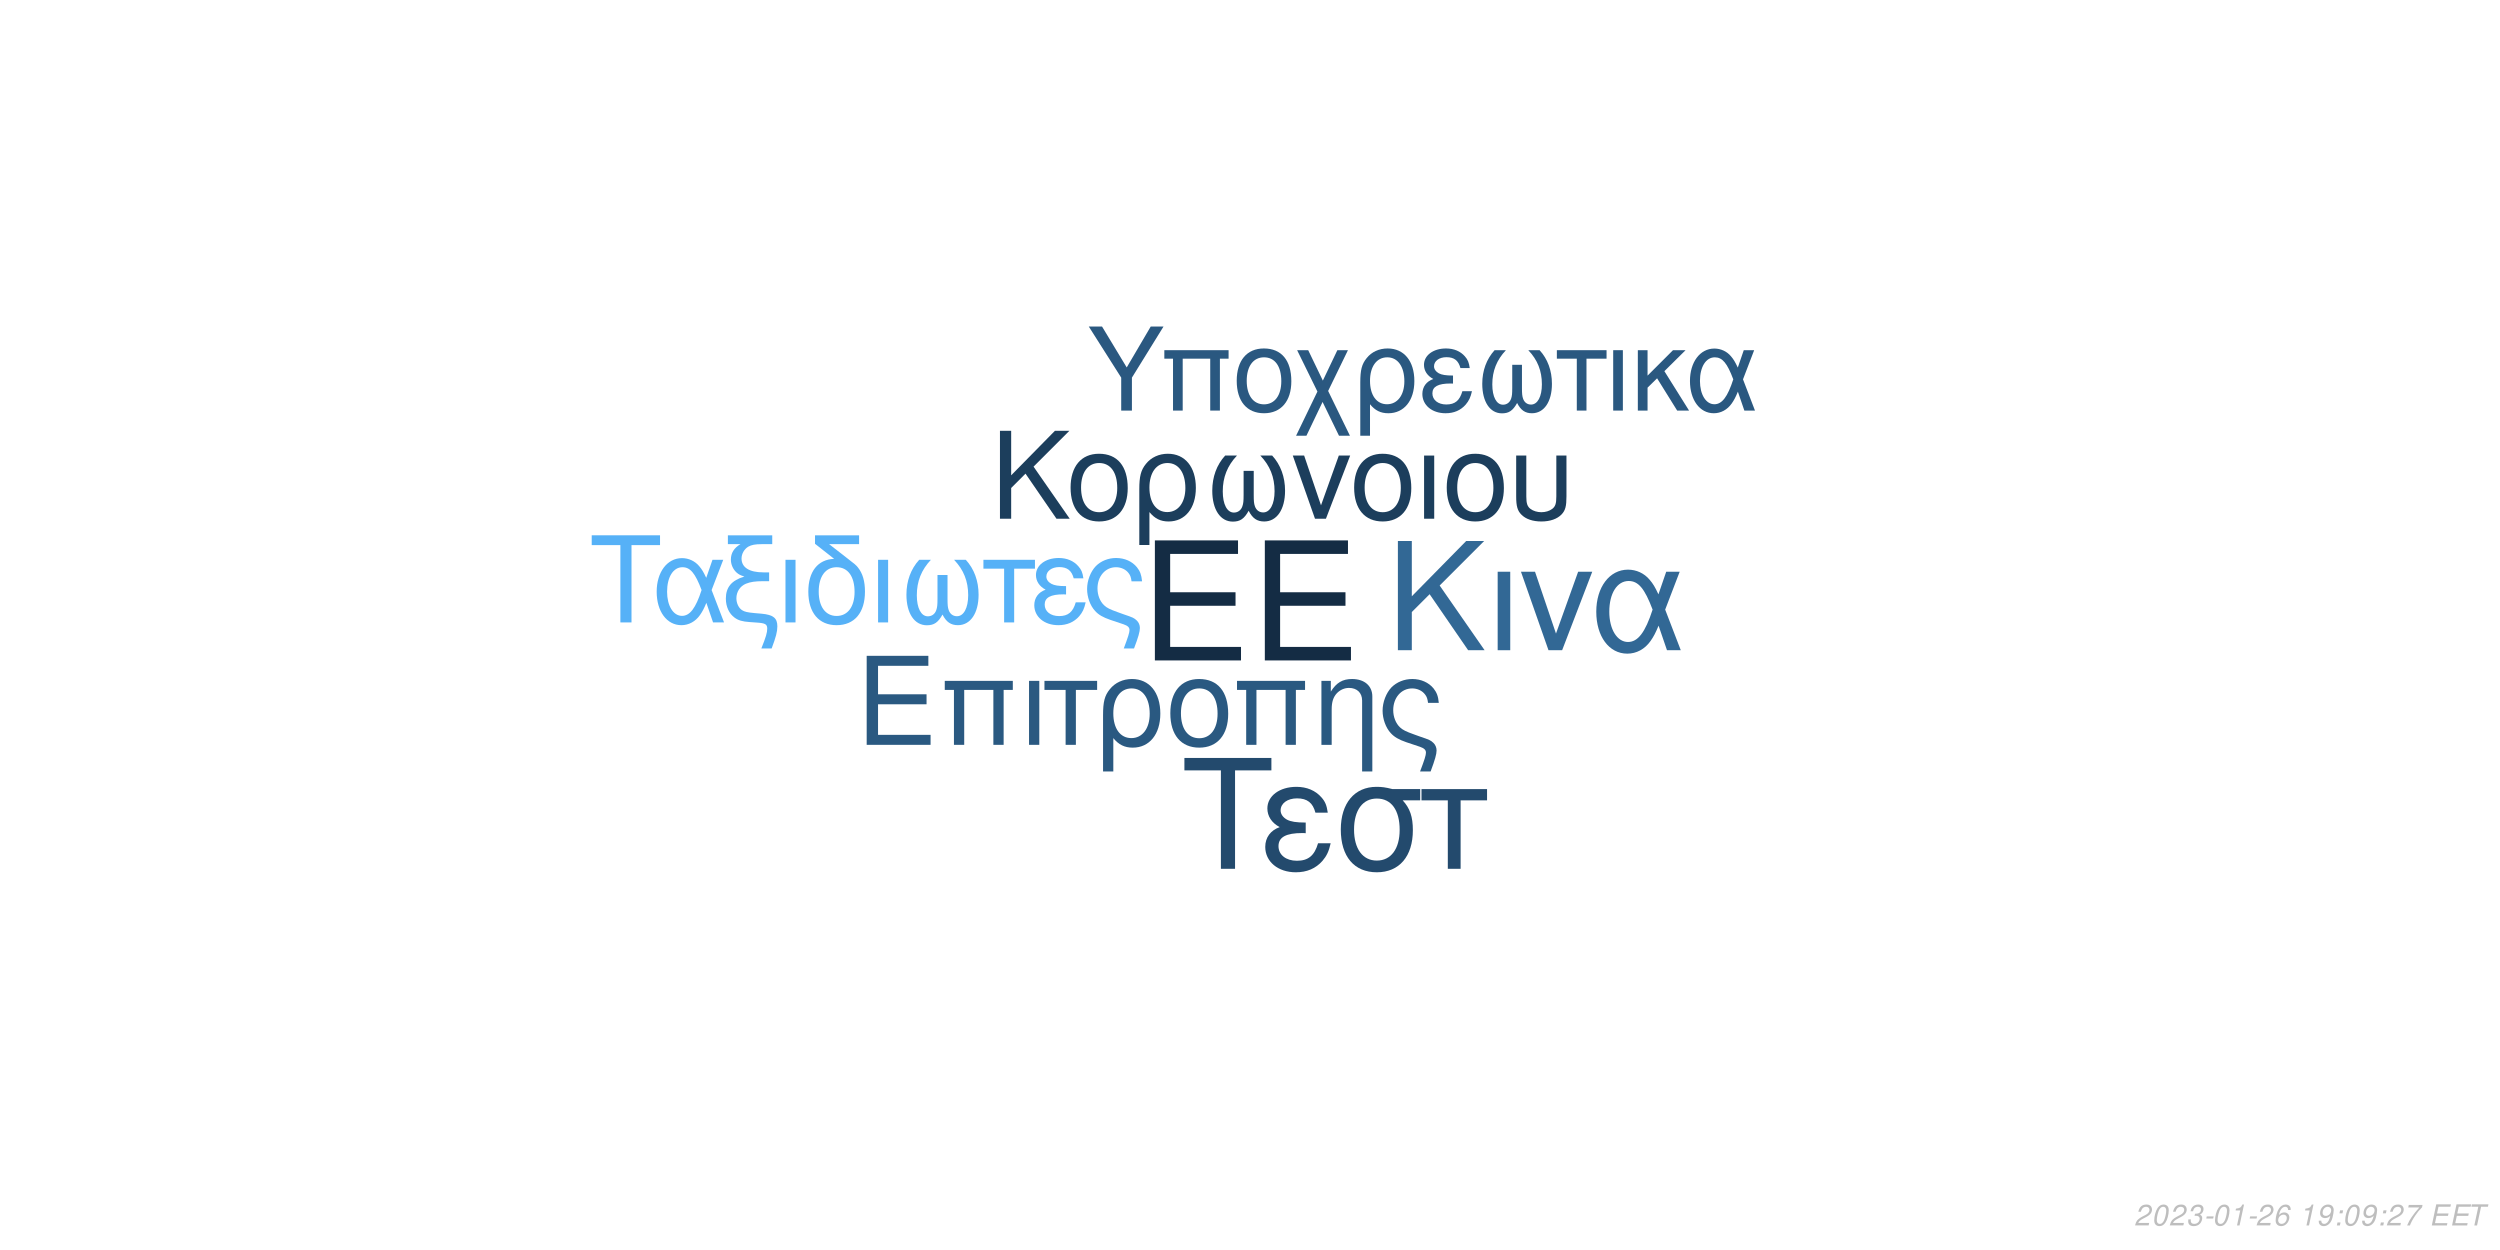
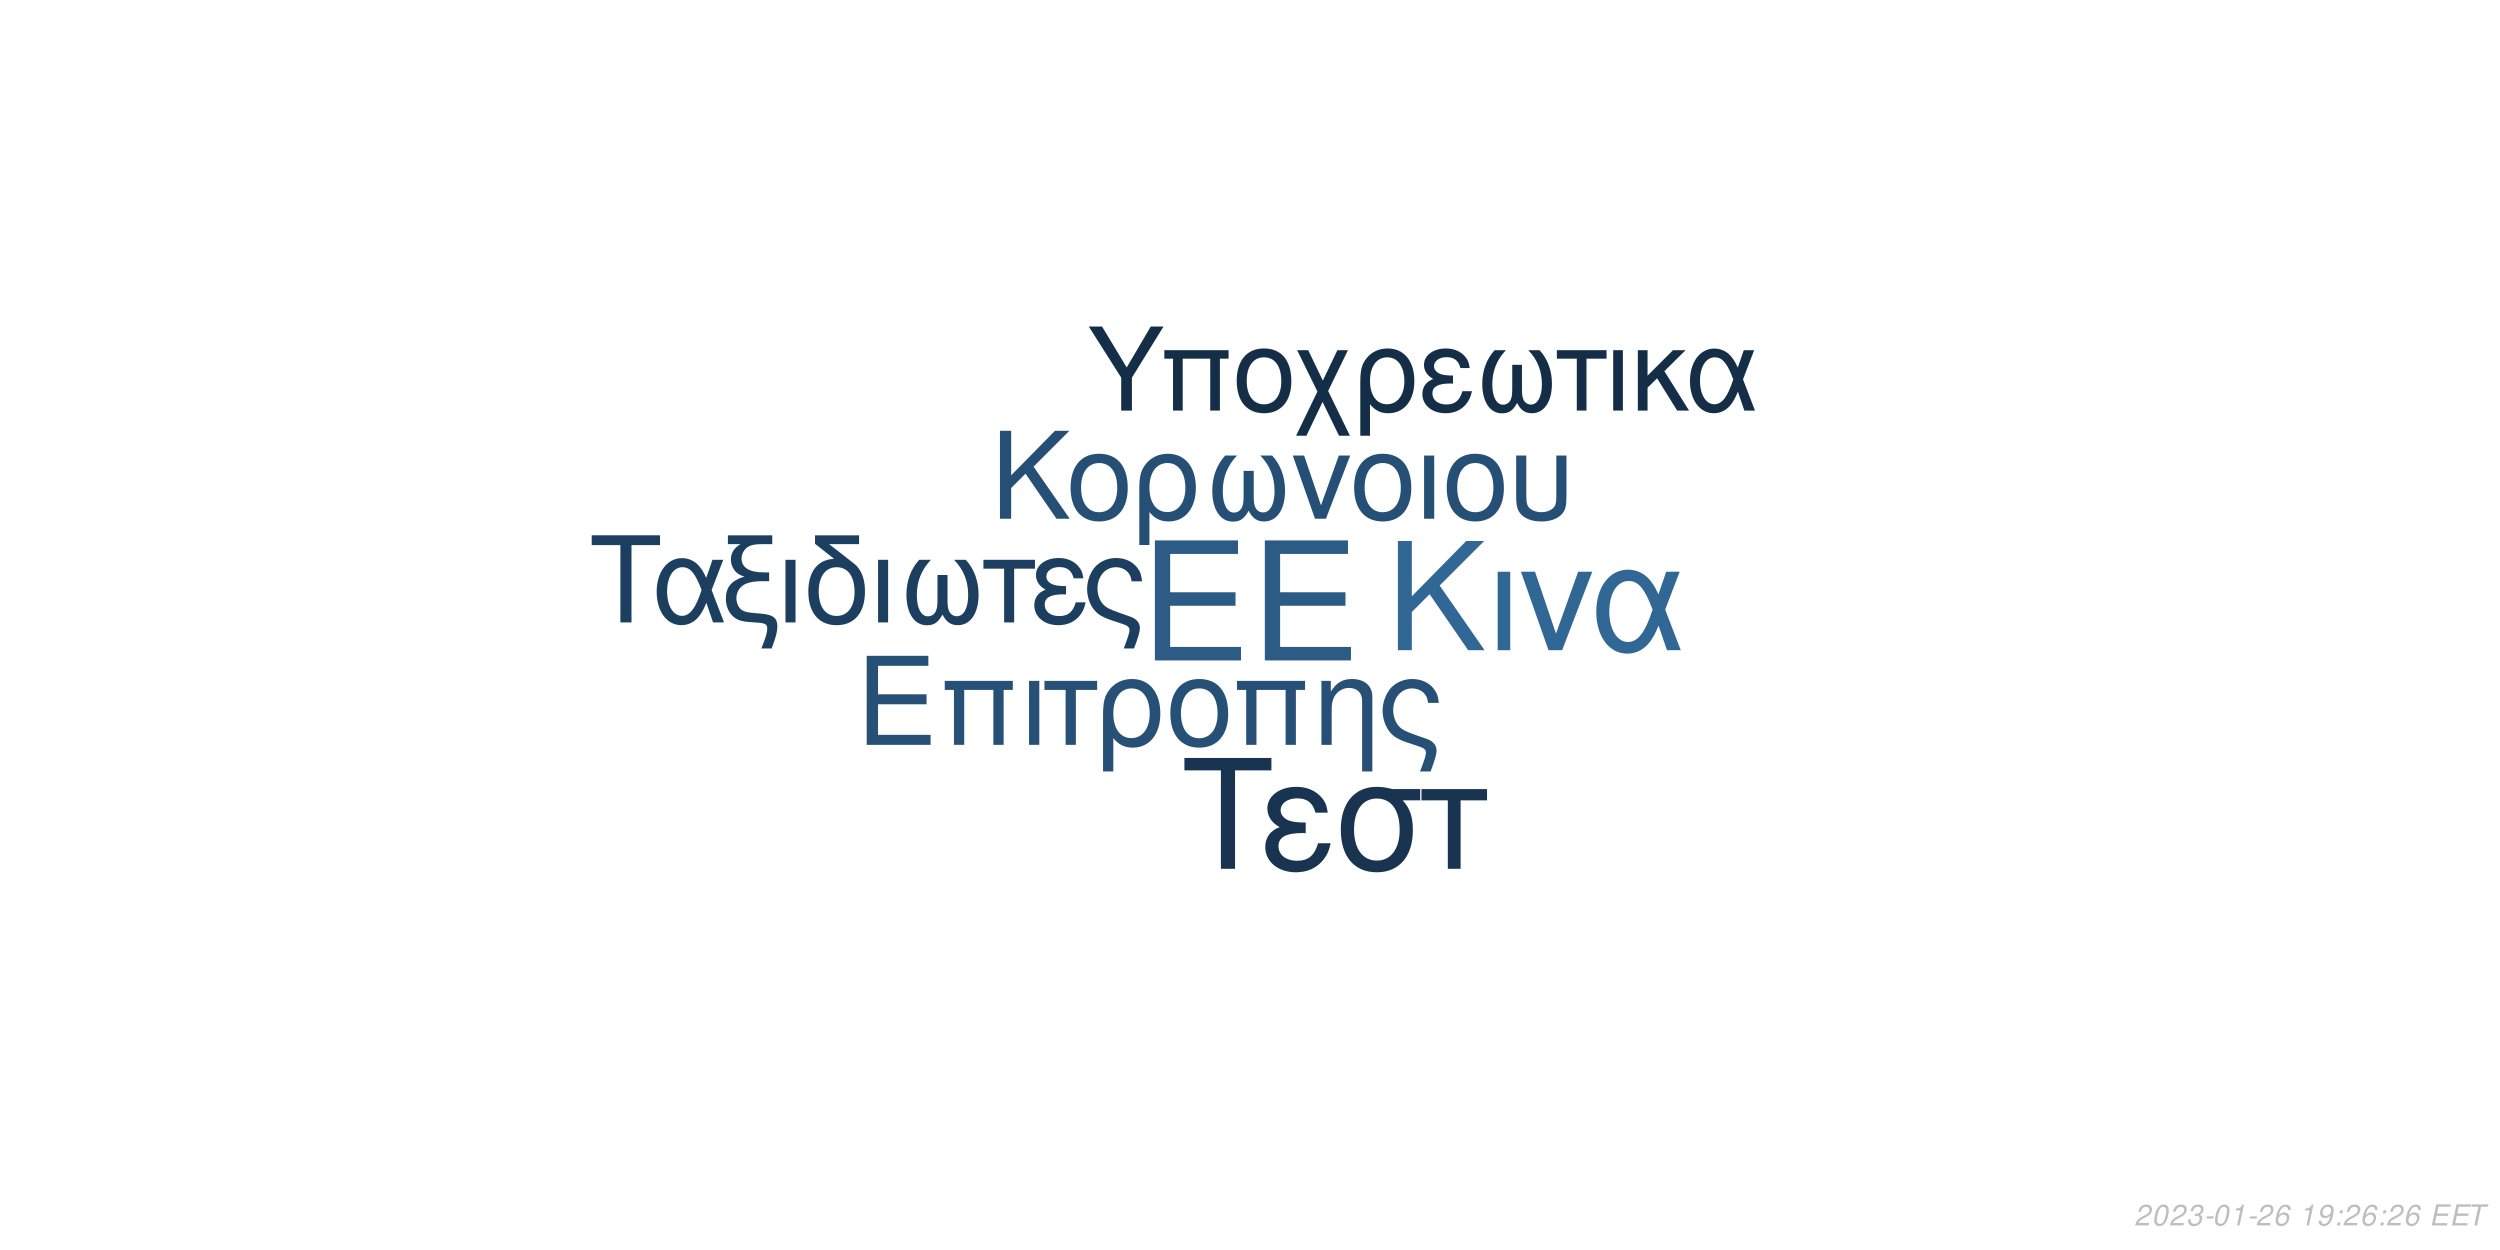
<svg xmlns="http://www.w3.org/2000/svg" xmlns:xlink="http://www.w3.org/1999/xlink" width="864pt" height="432pt" viewBox="0 0 864 432" version="1.1">
  <defs>
    <g>
      <symbol overflow="visible" id="glyph0-0">
        <path style="stroke:none;" d="" />
      </symbol>
      <symbol overflow="visible" id="glyph0-1">
        <path style="stroke:none;" d="M 10.406 -18.891 L 33 -18.891 L 33 -23.562 L 10.406 -23.562 L 10.406 -36.812 L 33.859 -36.812 L 33.859 -41.484 L 5.125 -41.484 L 5.125 0 L 34.891 0 L 34.891 -4.672 L 10.406 -4.672 Z M 10.406 -18.891 " />
      </symbol>
      <symbol overflow="visible" id="glyph1-0">
        <path style="stroke:none;" d="" />
      </symbol>
      <symbol overflow="visible" id="glyph1-1">
        <path style="stroke:none;" d="M 7.719 -14.016 L 24.484 -14.016 L 24.484 -17.469 L 7.719 -17.469 L 7.719 -27.312 L 25.109 -27.312 L 25.109 -30.766 L 3.797 -30.766 L 3.797 0 L 25.875 0 L 25.875 -3.453 L 7.719 -3.453 Z M 7.719 -14.016 " />
      </symbol>
      <symbol overflow="visible" id="glyph1-2">
        <path style="stroke:none;" d="M 26.297 -22.109 L 2.781 -22.109 L 2.781 -18.984 L 5.953 -18.984 L 5.953 0 L 9.5 0 L 9.5 -18.984 L 19.578 -18.984 L 19.578 0 L 23.125 0 L 23.125 -18.984 L 26.297 -18.984 Z M 26.297 -22.109 " />
      </symbol>
      <symbol overflow="visible" id="glyph1-3">
        <path style="stroke:none;" d="M 2.906 0 L 6.453 0 L 6.453 -22.109 L 2.906 -22.109 Z M 2.906 0 " />
      </symbol>
      <symbol overflow="visible" id="glyph1-4">
        <path style="stroke:none;" d="M 6.547 0 L 10.094 0 L 10.094 -18.984 L 17.438 -18.984 L 17.438 -22.109 L -0.766 -22.109 L -0.766 -18.984 L 6.547 -18.984 Z M 6.547 0 " />
      </symbol>
      <symbol overflow="visible" id="glyph1-5">
        <path style="stroke:none;" d="M 2.484 9.203 L 6.031 9.203 L 6.031 -2.328 C 7.891 -0.047 9.922 0.969 12.75 0.969 C 18.531 0.969 22.281 -3.672 22.281 -10.797 C 22.281 -18.141 18.484 -22.75 12.484 -22.75 C 9.375 -22.75 6.625 -21.484 4.812 -19.203 C 3.031 -17.016 2.484 -14.891 2.484 -10.25 Z M 12.359 -19.5 C 16.203 -19.5 18.609 -16.125 18.609 -10.719 C 18.609 -5.656 16.078 -2.328 12.281 -2.328 C 8.438 -2.328 6.031 -5.609 6.031 -10.891 C 6.031 -16.156 8.484 -19.5 12.359 -19.5 Z M 12.359 -19.5 " />
      </symbol>
      <symbol overflow="visible" id="glyph1-6">
        <path style="stroke:none;" d="M 11.688 -22.75 C 5.438 -22.75 1.734 -18.312 1.734 -10.891 C 1.734 -3.422 5.438 0.969 11.734 0.969 C 17.984 0.969 21.734 -3.453 21.734 -10.719 C 21.734 -18.406 18.109 -22.75 11.688 -22.75 Z M 11.734 -19.5 C 15.703 -19.5 18.062 -16.25 18.062 -10.766 C 18.062 -5.531 15.609 -2.281 11.734 -2.281 C 7.812 -2.281 5.406 -5.531 5.406 -10.891 C 5.406 -16.25 7.812 -19.5 11.734 -19.5 Z M 11.734 -19.5 " />
      </symbol>
      <symbol overflow="visible" id="glyph1-7">
        <path style="stroke:none;" d="M 2.953 -22.109 L 2.953 0 L 6.5 0 L 6.5 -12.203 C 6.5 -14.859 7.047 -16.5 8.312 -17.859 C 9.453 -19.031 10.938 -19.672 12.484 -19.672 C 15.234 -19.672 17.016 -17.984 17.016 -15.312 L 17.016 9.203 L 20.547 9.203 L 20.547 -16.719 C 20.547 -20.391 17.812 -22.75 13.547 -22.75 C 10.25 -22.75 8.141 -21.484 6.203 -18.406 L 6.203 -22.109 Z M 2.953 -22.109 " />
      </symbol>
      <symbol overflow="visible" id="glyph1-8">
        <path style="stroke:none;" d="M 17.688 9.203 C 19.203 5.188 19.75 3.203 19.75 1.938 C 19.75 0.922 19.328 -0.047 18.656 -0.672 C 17.641 -1.609 17.469 -1.688 13.891 -2.906 L 11.984 -3.594 C 9.156 -4.594 8.062 -5.156 7.125 -6.031 C 5.656 -7.391 4.766 -9.672 4.766 -11.984 C 4.766 -16.297 7.547 -19.5 11.312 -19.5 C 13.125 -19.5 14.812 -18.703 15.781 -17.391 C 16.375 -16.625 16.625 -15.906 16.797 -14.516 L 20.516 -14.516 C 20.297 -16.844 19.828 -18.062 18.703 -19.5 C 17.016 -21.562 14.344 -22.75 11.359 -22.75 C 8.562 -22.75 6 -21.688 4.172 -19.875 C 2.328 -17.938 1.094 -14.766 1.094 -11.812 C 1.094 -8.953 2.188 -5.906 3.922 -4.047 C 5.156 -2.703 6.672 -1.812 9.25 -0.922 L 14.016 0.672 C 15.484 1.188 16.078 1.766 16.078 2.703 C 16.078 3.594 15.578 5.188 14.047 9.203 Z M 17.688 9.203 " />
      </symbol>
      <symbol overflow="visible" id="glyph2-0">
        <path style="stroke:none;" d="" />
      </symbol>
      <symbol overflow="visible" id="glyph2-1">
        <path style="stroke:none;" d="M 8.906 -13.203 L 15.062 -19.359 L 28.375 0 L 34.062 0 L 18.531 -22.359 L 33.906 -37.734 L 27.688 -37.734 L 8.906 -18.641 L 8.906 -37.734 L 4.094 -37.734 L 4.094 0 L 8.906 0 Z M 8.906 -13.203 " />
      </symbol>
      <symbol overflow="visible" id="glyph2-2">
        <path style="stroke:none;" d="M 3.578 0 L 7.922 0 L 7.922 -27.125 L 3.578 -27.125 Z M 3.578 0 " />
      </symbol>
      <symbol overflow="visible" id="glyph2-3">
        <path style="stroke:none;" d="M 14.859 0 L 25.266 -27.125 L 20.391 -27.125 L 12.734 -5.75 L 5.484 -27.125 L 0.625 -27.125 L 10.141 0 Z M 14.859 0 " />
      </symbol>
      <symbol overflow="visible" id="glyph2-4">
        <path style="stroke:none;" d="M 30.484 -27.125 L 25.828 -27.125 L 23.141 -19.312 C 21.953 -21.844 21.281 -22.984 20.078 -24.375 C 18.219 -26.609 15.484 -27.844 12.625 -27.844 C 6.219 -27.844 1.656 -21.797 1.656 -13.297 C 1.656 -4.766 6.062 1.188 12.375 1.188 C 15.531 1.188 18.422 -0.359 20.391 -3.156 C 21.484 -4.703 22.109 -5.906 23.188 -8.484 L 26.094 0 L 30.859 0 L 25.469 -14.031 Z M 21.125 -14.031 C 18.578 -6.156 16.047 -2.844 12.625 -2.844 C 8.859 -2.844 6.156 -7.203 6.156 -13.297 C 6.156 -19.672 8.859 -23.922 12.844 -23.922 C 16.203 -23.922 18.375 -21.328 21.125 -14.031 Z M 21.125 -14.031 " />
      </symbol>
      <symbol overflow="visible" id="glyph3-0">
        <path style="stroke:none;" d="" />
      </symbol>
      <symbol overflow="visible" id="glyph3-1">
        <path style="stroke:none;" d="M 7.172 -10.625 L 12.125 -15.578 L 22.828 0 L 27.406 0 L 14.906 -18 L 27.281 -30.375 L 22.281 -30.375 L 7.172 -15 L 7.172 -30.375 L 3.297 -30.375 L 3.297 0 L 7.172 0 Z M 7.172 -10.625 " />
      </symbol>
      <symbol overflow="visible" id="glyph3-2">
        <path style="stroke:none;" d="M 11.531 -22.453 C 5.375 -22.453 1.703 -18.078 1.703 -10.75 C 1.703 -3.375 5.375 0.953 11.578 0.953 C 17.75 0.953 21.453 -3.422 21.453 -10.578 C 21.453 -18.156 17.875 -22.453 11.531 -22.453 Z M 11.578 -19.25 C 15.5 -19.25 17.828 -16.031 17.828 -10.625 C 17.828 -5.453 15.406 -2.25 11.578 -2.25 C 7.703 -2.25 5.328 -5.453 5.328 -10.75 C 5.328 -16.031 7.703 -19.25 11.578 -19.25 Z M 11.578 -19.25 " />
      </symbol>
      <symbol overflow="visible" id="glyph3-3">
        <path style="stroke:none;" d="M 2.453 9.078 L 5.953 9.078 L 5.953 -2.297 C 7.797 -0.047 9.797 0.953 12.578 0.953 C 18.281 0.953 22 -3.625 22 -10.656 C 22 -17.906 18.25 -22.453 12.328 -22.453 C 9.25 -22.453 6.547 -21.203 4.75 -18.953 C 3 -16.781 2.453 -14.703 2.453 -10.125 Z M 12.203 -19.25 C 16 -19.25 18.375 -15.906 18.375 -10.578 C 18.375 -5.578 15.875 -2.297 12.125 -2.297 C 8.328 -2.297 5.953 -5.547 5.953 -10.75 C 5.953 -15.953 8.375 -19.25 12.203 -19.25 Z M 12.203 -19.25 " />
      </symbol>
      <symbol overflow="visible" id="glyph3-4">
        <path style="stroke:none;" d="M 14.5 -16.531 L 14.5 -8.203 C 14.5 -6.047 14.406 -5.25 14.078 -4.297 C 13.625 -2.922 12.5 -2.125 11.156 -2.125 C 8.797 -2.125 7.297 -4.953 7.297 -9.453 C 7.297 -14.328 8.875 -18.281 12.203 -21.828 L 8.125 -21.828 C 5.203 -18.625 3.672 -14.453 3.672 -9.672 C 3.672 -3.172 6.453 1 10.781 1 C 13.281 1 14.703 0.047 16.25 -2.75 C 17.578 -0.125 19.156 0.953 21.625 0.953 C 26 0.953 28.828 -3.203 28.828 -9.672 C 28.828 -14.453 27.281 -18.656 24.375 -21.828 L 20.281 -21.828 C 23.625 -18.328 25.203 -14.375 25.203 -9.5 C 25.203 -5.047 23.656 -2.172 21.281 -2.172 C 19.906 -2.172 18.875 -2.953 18.406 -4.297 C 18.078 -5.25 18 -6.078 18 -8.203 L 18 -16.531 Z M 14.5 -16.531 " />
      </symbol>
      <symbol overflow="visible" id="glyph3-5">
        <path style="stroke:none;" d="M 11.953 0 L 20.328 -21.828 L 16.406 -21.828 L 10.25 -4.625 L 4.422 -21.828 L 0.5 -21.828 L 8.172 0 Z M 11.953 0 " />
      </symbol>
      <symbol overflow="visible" id="glyph3-6">
        <path style="stroke:none;" d="M 2.875 0 L 6.375 0 L 6.375 -21.828 L 2.875 -21.828 Z M 2.875 0 " />
      </symbol>
      <symbol overflow="visible" id="glyph3-7">
        <path style="stroke:none;" d="M 2.703 -21.828 L 2.703 -7.703 C 2.703 -4.297 3.172 -2.75 4.5 -1.422 C 6 0.125 8.453 0.953 11.406 0.953 C 14.453 0.953 16.906 0.078 18.406 -1.5 C 19.703 -2.875 20.078 -4.328 20.078 -7.703 L 20.078 -21.828 L 16.578 -21.828 L 16.578 -7.703 C 16.578 -5.25 16.25 -4.203 15.125 -3.375 C 14.203 -2.672 12.828 -2.25 11.406 -2.25 C 10 -2.25 8.625 -2.672 7.672 -3.375 C 6.578 -4.172 6.203 -5.25 6.203 -7.703 L 6.203 -21.828 Z M 2.703 -21.828 " />
      </symbol>
      <symbol overflow="visible" id="glyph4-0">
        <path style="stroke:none;" d="" />
      </symbol>
      <symbol overflow="visible" id="glyph4-1">
        <path style="stroke:none;" d="M 14.625 -26.719 L 24.484 -26.719 L 24.484 -30.109 L 0.875 -30.109 L 0.875 -26.719 L 10.781 -26.719 L 10.781 0 L 14.625 0 Z M 14.625 -26.719 " />
      </symbol>
      <symbol overflow="visible" id="glyph4-2">
        <path style="stroke:none;" d="M 24.328 -21.641 L 20.609 -21.641 L 18.453 -15.406 C 17.516 -17.422 16.969 -18.328 16.016 -19.453 C 14.531 -21.234 12.344 -22.219 10.078 -22.219 C 4.953 -22.219 1.328 -17.391 1.328 -10.609 C 1.328 -3.797 4.828 0.953 9.875 0.953 C 12.391 0.953 14.703 -0.297 16.266 -2.516 C 17.141 -3.766 17.641 -4.703 18.5 -6.766 L 20.812 0 L 24.609 0 L 20.312 -11.188 Z M 16.844 -11.188 C 14.828 -4.922 12.797 -2.266 10.078 -2.266 C 7.062 -2.266 4.922 -5.734 4.922 -10.609 C 4.922 -15.688 7.062 -19.078 10.234 -19.078 C 12.922 -19.078 14.656 -17.016 16.844 -11.188 Z M 16.844 -11.188 " />
      </symbol>
      <symbol overflow="visible" id="glyph4-3">
        <path style="stroke:none;" d="M 1.938 -27.047 L 6.281 -27.047 C 4.094 -25.766 2.969 -24 2.969 -21.719 C 2.969 -20.078 3.672 -18.422 4.875 -17.297 C 5.656 -16.594 6.281 -16.266 7.641 -15.859 C 3.219 -14.531 1.234 -12.188 1.234 -8.219 C 1.234 -5.453 2.359 -3.016 4.25 -1.656 C 5.531 -0.703 6.938 -0.297 9.453 -0.125 L 11.859 0.047 C 14.906 0.25 15.531 0.625 15.531 2.188 C 15.531 3.516 15.078 5.078 13.5 9 L 17.062 9 C 18.547 5.031 19.031 3.219 19.031 1.359 C 19.031 -1.484 17.641 -2.641 13.594 -3.016 L 11.234 -3.219 C 8.594 -3.469 7.719 -3.672 6.812 -4.25 C 5.656 -5 4.875 -6.656 4.875 -8.344 C 4.875 -10.578 6.156 -12.547 8.172 -13.375 C 9.703 -14 11.391 -14.25 14.078 -14.25 L 16.188 -14.25 L 16.188 -17.297 L 14.203 -17.297 C 9.328 -17.297 6.656 -19 6.656 -22.094 C 6.656 -23.703 7.594 -25.359 9 -26.188 C 10.078 -26.797 11.391 -27.047 13.594 -27.047 L 17.266 -27.047 L 17.266 -30.109 L 1.938 -30.109 Z M 1.938 -27.047 " />
      </symbol>
      <symbol overflow="visible" id="glyph4-4">
        <path style="stroke:none;" d="M 2.844 0 L 6.312 0 L 6.312 -21.641 L 2.844 -21.641 Z M 2.844 0 " />
      </symbol>
      <symbol overflow="visible" id="glyph4-5">
        <path style="stroke:none;" d="M 10.656 -21.969 C 5.031 -21.766 1.734 -17.594 1.734 -10.656 C 1.734 -3.344 5.375 0.953 11.516 0.953 C 17.672 0.953 21.312 -3.344 21.312 -10.656 C 21.312 -14.203 20.531 -16.938 18.875 -19 C 18.172 -19.859 17.922 -20.078 15.031 -22.297 L 8.922 -27.047 L 19.281 -27.047 L 19.281 -30.109 L 4.047 -30.109 L 4.047 -27.172 Z M 11.516 -19.078 C 15.406 -19.078 17.719 -15.906 17.719 -10.531 C 17.719 -5.406 15.328 -2.234 11.516 -2.234 C 7.688 -2.234 5.328 -5.406 5.328 -10.656 C 5.328 -15.906 7.688 -19.078 11.516 -19.078 Z M 11.516 -19.078 " />
      </symbol>
      <symbol overflow="visible" id="glyph4-6">
        <path style="stroke:none;" d="M 14.375 -16.391 L 14.375 -8.141 C 14.375 -5.984 14.281 -5.203 13.953 -4.25 C 13.5 -2.891 12.391 -2.109 11.062 -2.109 C 8.719 -2.109 7.234 -4.922 7.234 -9.375 C 7.234 -14.203 8.797 -18.125 12.094 -21.641 L 8.047 -21.641 C 5.156 -18.453 3.641 -14.328 3.641 -9.578 C 3.641 -3.141 6.406 0.984 10.703 0.984 C 13.172 0.984 14.578 0.047 16.109 -2.719 C 17.422 -0.125 19 0.953 21.438 0.953 C 25.766 0.953 28.578 -3.188 28.578 -9.578 C 28.578 -14.328 27.047 -18.5 24.156 -21.641 L 20.109 -21.641 C 23.422 -18.172 24.984 -14.25 24.984 -9.422 C 24.984 -5 23.453 -2.141 21.109 -2.141 C 19.734 -2.141 18.703 -2.938 18.25 -4.25 C 17.922 -5.203 17.844 -6.031 17.844 -8.141 L 17.844 -16.391 Z M 14.375 -16.391 " />
      </symbol>
      <symbol overflow="visible" id="glyph4-7">
        <path style="stroke:none;" d="M 6.406 0 L 9.875 0 L 9.875 -18.578 L 17.062 -18.578 L 17.062 -21.641 L -0.75 -21.641 L -0.75 -18.578 L 6.406 -18.578 Z M 6.406 0 " />
      </symbol>
      <symbol overflow="visible" id="glyph4-8">
        <path style="stroke:none;" d="M 11.812 -12.547 C 9.203 -12.547 7.766 -12.797 6.734 -13.344 C 5.609 -13.953 5 -14.859 5 -15.859 C 5 -17.75 6.859 -19.125 9.453 -19.125 C 12.219 -19.125 13.75 -17.922 14.453 -15.234 L 17.797 -15.234 C 17.516 -17.266 17.094 -18.25 16.062 -19.406 C 14.453 -21.266 12.094 -22.266 9.297 -22.266 C 4.703 -22.266 1.406 -19.781 1.406 -16.391 C 1.406 -14.281 2.562 -12.469 4.75 -11.312 C 2.266 -10.453 0.828 -8.5 0.828 -5.953 C 0.828 -1.938 4.297 0.953 9.125 0.953 C 12.141 0.953 14.531 -0.078 16.359 -2.141 C 17.516 -3.516 18.094 -4.703 18.578 -6.938 L 15.156 -6.938 C 14.203 -3.594 12.516 -2.188 9.422 -2.188 C 6.438 -2.188 4.422 -3.797 4.422 -6.156 C 4.422 -8.594 6.438 -9.703 10.938 -9.703 C 11.062 -9.703 11.438 -9.703 11.812 -9.656 Z M 11.812 -12.547 " />
      </symbol>
      <symbol overflow="visible" id="glyph4-9">
        <path style="stroke:none;" d="M 17.297 9 C 18.797 5.078 19.328 3.141 19.328 1.906 C 19.328 0.906 18.906 -0.047 18.25 -0.656 C 17.266 -1.562 17.094 -1.656 13.594 -2.844 L 11.734 -3.516 C 8.969 -4.5 7.891 -5.031 6.984 -5.906 C 5.531 -7.234 4.672 -9.453 4.672 -11.734 C 4.672 -15.938 7.391 -19.078 11.062 -19.078 C 12.844 -19.078 14.5 -18.297 15.438 -17.016 C 16.016 -16.266 16.266 -15.562 16.438 -14.203 L 20.078 -14.203 C 19.859 -16.484 19.406 -17.672 18.297 -19.078 C 16.641 -21.109 14.047 -22.266 11.109 -22.266 C 8.391 -22.266 5.859 -21.234 4.094 -19.453 C 2.266 -17.547 1.078 -14.453 1.078 -11.562 C 1.078 -8.75 2.141 -5.781 3.844 -3.969 C 5.031 -2.641 6.531 -1.781 9.047 -0.906 L 13.703 0.656 C 15.156 1.156 15.734 1.734 15.734 2.641 C 15.734 3.516 15.234 5.078 13.75 9 Z M 17.297 9 " />
      </symbol>
      <symbol overflow="visible" id="glyph5-0">
        <path style="stroke:none;" d="" />
      </symbol>
      <symbol overflow="visible" id="glyph5-1">
        <path style="stroke:none;" d="M 18.609 -34.016 L 31.172 -34.016 L 31.172 -38.312 L 1.109 -38.312 L 1.109 -34.016 L 13.719 -34.016 L 13.719 0 L 18.609 0 Z M 18.609 -34.016 " />
      </symbol>
      <symbol overflow="visible" id="glyph5-2">
        <path style="stroke:none;" d="M 15.031 -15.984 C 11.719 -15.984 9.875 -16.297 8.562 -16.984 C 7.156 -17.766 6.359 -18.922 6.359 -20.188 C 6.359 -22.609 8.719 -24.344 12.031 -24.344 C 15.562 -24.344 17.5 -22.812 18.391 -19.391 L 22.656 -19.391 C 22.281 -21.969 21.766 -23.234 20.453 -24.703 C 18.391 -27.062 15.406 -28.328 11.828 -28.328 C 5.984 -28.328 1.781 -25.172 1.781 -20.875 C 1.781 -18.188 3.266 -15.875 6.047 -14.406 C 2.891 -13.297 1.047 -10.828 1.047 -7.562 C 1.047 -2.469 5.469 1.203 11.609 1.203 C 15.453 1.203 18.5 -0.109 20.812 -2.734 C 22.281 -4.469 23.016 -5.984 23.656 -8.828 L 19.297 -8.828 C 18.078 -4.578 15.922 -2.781 11.984 -2.781 C 8.203 -2.781 5.625 -4.828 5.625 -7.828 C 5.625 -10.938 8.203 -12.359 13.922 -12.359 C 14.094 -12.359 14.562 -12.359 15.031 -12.297 Z M 15.031 -15.984 " />
      </symbol>
      <symbol overflow="visible" id="glyph5-3">
        <path style="stroke:none;" d="M 30.594 -27.547 L 21.031 -27.547 C 18.547 -28.172 17.344 -28.328 15.5 -28.328 C 7.891 -28.328 3.156 -22.656 3.156 -13.562 C 3.156 -4.25 7.781 1.203 15.609 1.203 C 23.391 1.203 28.062 -4.312 28.062 -13.344 C 28.062 -17.969 27.062 -20.922 24.547 -23.656 L 30.594 -23.656 Z M 15.609 -24.281 C 20.609 -24.281 23.5 -20.297 23.5 -13.453 C 23.5 -6.891 20.5 -2.844 15.609 -2.844 C 10.719 -2.844 7.734 -6.891 7.734 -13.562 C 7.734 -20.234 10.719 -24.281 15.609 -24.281 Z M 15.609 -24.281 " />
      </symbol>
      <symbol overflow="visible" id="glyph5-4">
        <path style="stroke:none;" d="M 8.141 0 L 12.562 0 L 12.562 -23.656 L 21.703 -23.656 L 21.703 -27.547 L -0.953 -27.547 L -0.953 -23.656 L 8.141 -23.656 Z M 8.141 0 " />
      </symbol>
      <symbol overflow="visible" id="glyph6-0">
        <path style="stroke:none;" d="" />
      </symbol>
      <symbol overflow="visible" id="glyph6-1">
        <path style="stroke:none;" d="M 15.422 -11.391 L 26.344 -29.047 L 21.922 -29.047 L 13.625 -14.906 L 5.094 -29.047 L 0.516 -29.047 L 11.719 -11.391 L 11.719 0 L 15.422 0 Z M 15.422 -11.391 " />
      </symbol>
      <symbol overflow="visible" id="glyph6-2">
        <path style="stroke:none;" d="M 24.828 -20.875 L 2.625 -20.875 L 2.625 -17.938 L 5.625 -17.938 L 5.625 0 L 8.969 0 L 8.969 -17.938 L 18.484 -17.938 L 18.484 0 L 21.828 0 L 21.828 -17.938 L 24.828 -17.938 Z M 24.828 -20.875 " />
      </symbol>
      <symbol overflow="visible" id="glyph6-3">
        <path style="stroke:none;" d="M 11.031 -21.469 C 5.141 -21.469 1.641 -17.297 1.641 -10.281 C 1.641 -3.234 5.141 0.922 11.078 0.922 C 16.969 0.922 20.516 -3.266 20.516 -10.125 C 20.516 -17.375 17.094 -21.469 11.031 -21.469 Z M 11.078 -18.406 C 14.828 -18.406 17.047 -15.344 17.047 -10.156 C 17.047 -5.219 14.75 -2.156 11.078 -2.156 C 7.375 -2.156 5.094 -5.219 5.094 -10.281 C 5.094 -15.344 7.375 -18.406 11.078 -18.406 Z M 11.078 -18.406 " />
      </symbol>
      <symbol overflow="visible" id="glyph6-4">
        <path style="stroke:none;" d="M 10.406 -10.359 L 5.344 -20.875 L 1.516 -20.875 L 8.531 -6.578 L 1.156 8.688 L 4.734 8.688 L 10.312 -2.984 L 15.984 8.688 L 19.766 8.688 L 12.234 -6.781 L 19.078 -20.875 L 15.422 -20.875 Z M 10.406 -10.359 " />
      </symbol>
      <symbol overflow="visible" id="glyph6-5">
        <path style="stroke:none;" d="M 2.344 8.688 L 5.703 8.688 L 5.703 -2.188 C 7.453 -0.047 9.359 0.922 12.031 0.922 C 17.484 0.922 21.031 -3.469 21.031 -10.203 C 21.031 -17.141 17.453 -21.469 11.797 -21.469 C 8.844 -21.469 6.25 -20.281 4.547 -18.125 C 2.875 -16.062 2.344 -14.062 2.344 -9.688 Z M 11.672 -18.406 C 15.297 -18.406 17.578 -15.219 17.578 -10.125 C 17.578 -5.344 15.188 -2.188 11.594 -2.188 C 7.969 -2.188 5.703 -5.297 5.703 -10.281 C 5.703 -15.266 8.016 -18.406 11.672 -18.406 Z M 11.672 -18.406 " />
      </symbol>
      <symbol overflow="visible" id="glyph6-6">
        <path style="stroke:none;" d="M 11.391 -12.109 C 8.891 -12.109 7.484 -12.359 6.5 -12.875 C 5.422 -13.469 4.828 -14.344 4.828 -15.297 C 4.828 -17.141 6.609 -18.453 9.125 -18.453 C 11.797 -18.453 13.266 -17.297 13.953 -14.703 L 17.172 -14.703 C 16.891 -16.656 16.5 -17.609 15.5 -18.734 C 13.953 -20.516 11.672 -21.469 8.969 -21.469 C 4.547 -21.469 1.359 -19.078 1.359 -15.812 C 1.359 -13.781 2.469 -12.031 4.578 -10.922 C 2.188 -10.078 0.797 -8.203 0.797 -5.734 C 0.797 -1.875 4.141 0.922 8.812 0.922 C 11.719 0.922 14.031 -0.078 15.781 -2.078 C 16.891 -3.391 17.453 -4.547 17.938 -6.688 L 14.625 -6.688 C 13.703 -3.469 12.078 -2.109 9.078 -2.109 C 6.219 -2.109 4.266 -3.672 4.266 -5.938 C 4.266 -8.281 6.219 -9.359 10.562 -9.359 C 10.672 -9.359 11.031 -9.359 11.391 -9.328 Z M 11.391 -12.109 " />
      </symbol>
      <symbol overflow="visible" id="glyph6-7">
        <path style="stroke:none;" d="M 13.859 -15.812 L 13.859 -7.844 C 13.859 -5.781 13.781 -5.016 13.469 -4.109 C 13.031 -2.797 11.953 -2.031 10.672 -2.031 C 8.406 -2.031 6.969 -4.734 6.969 -9.047 C 6.969 -13.703 8.484 -17.484 11.672 -20.875 L 7.766 -20.875 C 4.984 -17.812 3.5 -13.828 3.5 -9.25 C 3.5 -3.031 6.172 0.953 10.312 0.953 C 12.703 0.953 14.062 0.047 15.547 -2.625 C 16.812 -0.125 18.328 0.922 20.672 0.922 C 24.859 0.922 27.578 -3.062 27.578 -9.25 C 27.578 -13.828 26.094 -17.844 23.312 -20.875 L 19.406 -20.875 C 22.594 -17.531 24.109 -13.75 24.109 -9.078 C 24.109 -4.828 22.625 -2.078 20.359 -2.078 C 19.047 -2.078 18.047 -2.828 17.609 -4.109 C 17.297 -5.016 17.219 -5.812 17.219 -7.844 L 17.219 -15.812 Z M 13.859 -15.812 " />
      </symbol>
      <symbol overflow="visible" id="glyph6-8">
        <path style="stroke:none;" d="M 6.172 0 L 9.516 0 L 9.516 -17.938 L 16.453 -17.938 L 16.453 -20.875 L -0.719 -20.875 L -0.719 -17.938 L 6.172 -17.938 Z M 6.172 0 " />
      </symbol>
      <symbol overflow="visible" id="glyph6-9">
        <path style="stroke:none;" d="M 2.75 0 L 6.094 0 L 6.094 -20.875 L 2.75 -20.875 Z M 2.75 0 " />
      </symbol>
      <symbol overflow="visible" id="glyph6-10">
        <path style="stroke:none;" d="M 5.625 -12.078 L 5.625 -20.875 L 2.266 -20.875 L 2.266 0 L 5.625 0 L 5.625 -7.922 L 8.922 -11.156 L 15.859 0 L 19.969 0 L 11.438 -13.625 L 18.766 -20.875 L 14.422 -20.875 Z M 5.625 -12.078 " />
      </symbol>
      <symbol overflow="visible" id="glyph6-11">
        <path style="stroke:none;" d="M 23.469 -20.875 L 19.875 -20.875 L 17.812 -14.859 C 16.891 -16.812 16.375 -17.688 15.453 -18.766 C 14.031 -20.484 11.906 -21.438 9.719 -21.438 C 4.781 -21.438 1.281 -16.781 1.281 -10.234 C 1.281 -3.672 4.656 0.922 9.516 0.922 C 11.953 0.922 14.188 -0.281 15.703 -2.438 C 16.531 -3.625 17.016 -4.547 17.844 -6.531 L 20.078 0 L 23.75 0 L 19.609 -10.797 Z M 16.25 -10.797 C 14.297 -4.734 12.359 -2.188 9.719 -2.188 C 6.812 -2.188 4.734 -5.531 4.734 -10.234 C 4.734 -15.141 6.812 -18.406 9.875 -18.406 C 12.469 -18.406 14.141 -16.422 16.25 -10.797 Z M 16.25 -10.797 " />
      </symbol>
      <symbol overflow="visible" id="glyph7-0">
        <path style="stroke:none;" d="" />
      </symbol>
      <symbol overflow="visible" id="glyph7-1">
        <path style="stroke:none;" d="M 5.234 -0.875 L 1.469 -0.875 C 1.625 -1.359 2.188 -1.875 3.109 -2.344 L 4.234 -2.938 C 5.125 -3.406 5.656 -3.875 5.969 -4.484 C 6.125 -4.797 6.219 -5.156 6.219 -5.484 C 6.219 -6.266 5.781 -6.906 5.109 -7.125 C 4.859 -7.188 4.594 -7.234 4.312 -7.234 C 2.766 -7.234 1.891 -6.453 1.484 -4.734 L 2.375 -4.734 C 2.484 -5.188 2.609 -5.484 2.797 -5.75 C 3.094 -6.203 3.609 -6.453 4.188 -6.453 C 4.891 -6.453 5.344 -6.031 5.344 -5.375 C 5.344 -4.703 4.859 -4.094 4.016 -3.656 L 2.984 -3.125 C 2.125 -2.688 1.453 -2.188 1.062 -1.703 C 0.766 -1.312 0.656 -1.047 0.344 -0.016 L 5.047 -0.016 Z M 5.234 -0.875 " />
      </symbol>
      <symbol overflow="visible" id="glyph7-2">
        <path style="stroke:none;" d="M 4.203 -7.234 C 3.375 -7.234 2.688 -6.812 2.125 -5.984 C 1.484 -5.047 0.984 -3.188 0.984 -1.734 C 0.984 -1.109 1.172 -0.562 1.484 -0.266 C 1.797 0.047 2.281 0.234 2.766 0.234 C 3.625 0.234 4.281 -0.156 4.859 -1.016 C 5.516 -1.953 6 -3.797 6 -5.266 C 6 -6.172 5.688 -6.766 5.047 -7.062 C 4.781 -7.188 4.516 -7.234 4.203 -7.234 Z M 4.094 -6.453 C 4.547 -6.453 4.875 -6.234 5.016 -5.797 C 5.094 -5.594 5.125 -5.406 5.125 -5.156 C 5.125 -4.375 4.906 -3.203 4.562 -2.234 C 4.312 -1.484 3.938 -0.953 3.5 -0.688 C 3.312 -0.594 3.125 -0.547 2.875 -0.547 C 2.438 -0.547 2.109 -0.781 1.969 -1.203 C 1.906 -1.406 1.875 -1.594 1.875 -1.828 C 1.875 -2.656 2.078 -3.75 2.422 -4.766 C 2.688 -5.547 3.031 -6.047 3.484 -6.312 C 3.656 -6.406 3.859 -6.453 4.094 -6.453 Z M 4.094 -6.453 " />
      </symbol>
      <symbol overflow="visible" id="glyph7-3">
        <path style="stroke:none;" d="M 2.922 -3.312 C 3.125 -3.344 3.234 -3.344 3.375 -3.344 C 4.125 -3.344 4.594 -3.062 4.672 -2.547 C 4.688 -2.516 4.688 -2.453 4.688 -2.406 C 4.688 -1.312 3.906 -0.547 2.781 -0.547 C 2.109 -0.547 1.688 -0.875 1.609 -1.438 C 1.594 -1.484 1.594 -1.516 1.594 -1.562 C 1.594 -1.719 1.609 -1.844 1.656 -2.094 L 0.766 -2.094 C 0.734 -1.797 0.719 -1.641 0.719 -1.469 C 0.719 -0.375 1.406 0.234 2.641 0.234 C 3.547 0.234 4.297 -0.078 4.812 -0.656 C 5.266 -1.156 5.562 -1.875 5.562 -2.547 C 5.562 -3.125 5.344 -3.453 4.797 -3.734 C 5.641 -4.234 6.016 -4.844 6.016 -5.734 C 6.016 -6.406 5.625 -6.922 4.984 -7.125 C 4.734 -7.188 4.484 -7.234 4.203 -7.234 C 3.375 -7.234 2.672 -6.938 2.188 -6.375 C 1.891 -6.031 1.703 -5.641 1.516 -4.906 L 2.391 -4.906 C 2.594 -5.766 2.906 -6.188 3.516 -6.375 C 3.688 -6.438 3.875 -6.453 4.078 -6.453 C 4.734 -6.453 5.141 -6.125 5.141 -5.578 C 5.141 -5.188 5.016 -4.797 4.797 -4.547 C 4.516 -4.234 4 -4.062 3.266 -4.062 L 3.078 -4.062 Z M 2.922 -3.312 " />
      </symbol>
      <symbol overflow="visible" id="glyph7-4">
        <path style="stroke:none;" d="M 3.516 -3.125 L 1.125 -3.125 L 0.969 -2.406 L 3.359 -2.406 Z M 3.516 -3.125 " />
      </symbol>
      <symbol overflow="visible" id="glyph7-5">
        <path style="stroke:none;" d="M 3.703 -5.188 L 2.594 0 L 3.469 0 L 5.016 -7.234 L 4.438 -7.234 C 3.906 -6.156 3.688 -6.016 2.234 -5.812 L 2.109 -5.188 Z M 3.703 -5.188 " />
      </symbol>
      <symbol overflow="visible" id="glyph7-6">
        <path style="stroke:none;" d="M 6.125 -5.344 L 6.141 -5.625 C 6.141 -6.609 5.453 -7.234 4.391 -7.234 C 3.438 -7.234 2.641 -6.719 2.016 -5.703 C 1.422 -4.781 0.938 -2.953 0.938 -1.688 C 0.938 -0.891 1.297 -0.266 1.906 0.031 C 2.188 0.156 2.516 0.234 2.859 0.234 C 3.703 0.234 4.438 -0.156 5 -0.875 C 5.406 -1.422 5.672 -2.156 5.672 -2.766 C 5.672 -3.812 4.969 -4.5 3.906 -4.5 C 3.234 -4.5 2.672 -4.234 2.094 -3.625 C 2.406 -5.375 3.234 -6.453 4.25 -6.453 C 4.703 -6.453 5.062 -6.234 5.172 -5.844 C 5.203 -5.719 5.234 -5.578 5.25 -5.344 Z M 3.656 -3.734 C 4.094 -3.734 4.484 -3.531 4.656 -3.203 C 4.734 -3.031 4.797 -2.844 4.797 -2.625 C 4.797 -1.469 3.984 -0.547 2.984 -0.547 C 2.375 -0.547 1.891 -0.953 1.828 -1.562 C 1.812 -1.625 1.812 -1.688 1.812 -1.766 C 1.812 -2.594 2.25 -3.266 2.969 -3.594 C 3.203 -3.688 3.406 -3.734 3.656 -3.734 Z M 3.656 -3.734 " />
      </symbol>
      <symbol overflow="visible" id="glyph7-7">
        <path style="stroke:none;" d="" />
      </symbol>
      <symbol overflow="visible" id="glyph7-8">
        <path style="stroke:none;" d="M 0.844 -1.656 C 0.844 -1.547 0.844 -1.438 0.844 -1.375 C 0.844 -0.406 1.531 0.234 2.578 0.234 C 3.203 0.234 3.766 0.016 4.297 -0.438 C 4.938 -1 5.312 -1.656 5.594 -2.719 C 5.844 -3.672 6.016 -4.766 6.016 -5.375 C 6.016 -6.094 5.641 -6.75 5.062 -7.031 C 4.766 -7.156 4.438 -7.234 4.062 -7.234 C 2.516 -7.234 1.297 -5.938 1.297 -4.266 C 1.297 -3.203 1.984 -2.547 3.047 -2.547 C 3.484 -2.547 3.953 -2.672 4.281 -2.891 C 4.406 -2.984 4.547 -3.078 4.828 -3.344 C 4.516 -1.891 4.062 -1.062 3.359 -0.703 C 3.156 -0.594 2.938 -0.547 2.703 -0.547 C 2.109 -0.547 1.719 -0.938 1.719 -1.547 L 1.719 -1.656 Z M 3.953 -6.453 C 4.625 -6.453 5.141 -5.953 5.141 -5.281 C 5.141 -4.453 4.688 -3.75 3.984 -3.453 C 3.766 -3.359 3.531 -3.312 3.297 -3.312 C 2.859 -3.312 2.453 -3.516 2.297 -3.828 C 2.203 -4 2.172 -4.203 2.172 -4.453 C 2.172 -5.25 2.609 -6 3.266 -6.312 C 3.5 -6.422 3.703 -6.453 3.953 -6.453 Z M 3.953 -6.453 " />
      </symbol>
      <symbol overflow="visible" id="glyph7-9">
        <path style="stroke:none;" d="M 2.359 -1.031 L 1.312 -1.031 L 1.094 0 L 2.141 0 Z M 3.266 -5.234 L 2.219 -5.234 L 2 -4.203 L 3.047 -4.203 Z M 3.266 -5.234 " />
      </symbol>
      <symbol overflow="visible" id="glyph7-10">
-         <path style="stroke:none;" d="M 6.703 -7.094 L 1.953 -7.094 L 1.766 -6.219 L 5.594 -6.219 C 4.453 -4.953 3.625 -3.906 2.938 -2.875 C 2.297 -1.938 2.016 -1.453 1.375 0 L 2.344 0 C 2.75 -1.078 3.344 -2.172 4.234 -3.484 C 4.984 -4.594 5.547 -5.266 6.547 -6.281 Z M 6.703 -7.094 " />
+         <path style="stroke:none;" d="M 2.547 -3.312 L 6.5 -3.312 L 6.688 -4.141 L 2.719 -4.141 L 3.219 -6.469 L 7.344 -6.469 L 7.516 -7.297 L 2.453 -7.297 L 0.906 0 L 6.125 0 L 6.297 -0.812 L 2.016 -0.812 Z M 2.547 -3.312 " />
      </symbol>
      <symbol overflow="visible" id="glyph7-11">
-         <path style="stroke:none;" d="M 2.547 -3.312 L 6.5 -3.312 L 6.688 -4.141 L 2.719 -4.141 L 3.219 -6.469 L 7.344 -6.469 L 7.516 -7.297 L 2.453 -7.297 L 0.906 0 L 6.125 0 L 6.297 -0.812 L 2.016 -0.812 Z M 2.547 -3.312 " />
-       </symbol>
-       <symbol overflow="visible" id="glyph7-12">
        <path style="stroke:none;" d="M 4.938 -6.469 L 7.312 -6.469 L 7.484 -7.297 L 1.75 -7.297 L 1.578 -6.469 L 3.984 -6.469 L 2.609 0 L 3.547 0 Z M 4.938 -6.469 " />
      </symbol>
    </g>
  </defs>
  <g id="surface1">
    <rect x="0" y="0" width="864" height="432" style="fill:rgb(100%,100%,100%);fill-opacity:1;stroke:none;" />
-     <g style="fill:rgb(7.843%,17.255%,26.667%);fill-opacity:1;">
+     <g style="fill:rgb(17.255%,36.078%,52.157%);fill-opacity:1;">
      <use xlink:href="#glyph0-1" x="394" y="228.246" />
      <use xlink:href="#glyph0-1" x="432" y="228.246" />
    </g>
-     <g style="fill:rgb(16.471%,34.902%,50.588%);fill-opacity:1;">
+     <g style="fill:rgb(14.902%,31.373%,45.882%);fill-opacity:1;">
      <use xlink:href="#glyph1-1" x="295.73" y="257.417" />
      <use xlink:href="#glyph1-2" x="323.73" y="257.417" />
      <use xlink:href="#glyph1-3" x="352.73" y="257.417" />
      <use xlink:href="#glyph1-4" x="361.73" y="257.417" />
      <use xlink:href="#glyph1-5" x="378.73" y="257.417" />
      <use xlink:href="#glyph1-6" x="402.73" y="257.417" />
      <use xlink:href="#glyph1-2" x="424.73" y="257.417" />
      <use xlink:href="#glyph1-7" x="453.73" y="257.417" />
      <use xlink:href="#glyph1-8" x="476.73" y="257.417" />
    </g>
-     <g style="fill:rgb(19.608%,40.784%,58.431%);fill-opacity:1;">
+     <g style="fill:rgb(19.216%,40.392%,58.039%);fill-opacity:1;">
      <use xlink:href="#glyph2-1" x="479.016" y="224.714" />
      <use xlink:href="#glyph2-2" x="514.016" y="224.714" />
      <use xlink:href="#glyph2-3" x="525.016" y="224.714" />
      <use xlink:href="#glyph2-4" x="550.016" y="224.714" />
    </g>
-     <g style="fill:rgb(10.98%,24.314%,36.078%);fill-opacity:1;">
+     <g style="fill:rgb(14.51%,30.98%,45.49%);fill-opacity:1;">
      <use xlink:href="#glyph3-1" x="342.289" y="179.27" />
      <use xlink:href="#glyph3-2" x="368.289" y="179.27" />
      <use xlink:href="#glyph3-3" x="391.289" y="179.27" />
      <use xlink:href="#glyph3-4" x="415.289" y="179.27" />
      <use xlink:href="#glyph3-5" x="446.289" y="179.27" />
      <use xlink:href="#glyph3-2" x="466.289" y="179.27" />
      <use xlink:href="#glyph3-6" x="489.289" y="179.27" />
      <use xlink:href="#glyph3-2" x="498.289" y="179.27" />
      <use xlink:href="#glyph3-7" x="521.289" y="179.27" />
    </g>
-     <g style="fill:rgb(33.725%,69.412%,96.863%);fill-opacity:1;">
+     <g style="fill:rgb(11.373%,24.706%,37.255%);fill-opacity:1;">
      <use xlink:href="#glyph4-1" x="203.621" y="215.109" />
      <use xlink:href="#glyph4-2" x="225.621" y="215.109" />
      <use xlink:href="#glyph4-3" x="249.621" y="215.109" />
      <use xlink:href="#glyph4-4" x="268.621" y="215.109" />
      <use xlink:href="#glyph4-5" x="277.621" y="215.109" />
      <use xlink:href="#glyph4-4" x="300.621" y="215.109" />
      <use xlink:href="#glyph4-6" x="309.621" y="215.109" />
      <use xlink:href="#glyph4-7" x="340.621" y="215.109" />
      <use xlink:href="#glyph4-8" x="356.621" y="215.109" />
      <use xlink:href="#glyph4-9" x="374.621" y="215.109" />
    </g>
-     <g style="fill:rgb(13.725%,29.02%,42.745%);fill-opacity:1;">
+     <g style="fill:rgb(9.412%,20.392%,31.373%);fill-opacity:1;">
      <use xlink:href="#glyph5-1" x="408.223" y="300.259" />
      <use xlink:href="#glyph5-2" x="436.223" y="300.259" />
      <use xlink:href="#glyph5-3" x="460.223" y="300.259" />
      <use xlink:href="#glyph5-4" x="492.223" y="300.259" />
    </g>
-     <g style="fill:rgb(16.471%,34.51%,50.196%);fill-opacity:1;">
+     <g style="fill:rgb(8.235%,18.039%,27.843%);fill-opacity:1;">
      <use xlink:href="#glyph6-1" x="375.77" y="141.897" />
      <use xlink:href="#glyph6-2" x="399.77" y="141.897" />
      <use xlink:href="#glyph6-3" x="425.77" y="141.897" />
      <use xlink:href="#glyph6-4" x="446.77" y="141.897" />
      <use xlink:href="#glyph6-5" x="467.77" y="141.897" />
      <use xlink:href="#glyph6-6" x="490.77" y="141.897" />
      <use xlink:href="#glyph6-7" x="508.77" y="141.897" />
      <use xlink:href="#glyph6-8" x="538.77" y="141.897" />
      <use xlink:href="#glyph6-9" x="554.77" y="141.897" />
      <use xlink:href="#glyph6-10" x="563.77" y="141.897" />
      <use xlink:href="#glyph6-11" x="582.77" y="141.897" />
    </g>
    <g style="fill:rgb(74.51%,74.51%,74.51%);fill-opacity:1;">
      <use xlink:href="#glyph7-1" x="737.52" y="423.52" />
      <use xlink:href="#glyph7-2" x="743.52" y="423.52" />
      <use xlink:href="#glyph7-1" x="749.52" y="423.52" />
      <use xlink:href="#glyph7-3" x="755.52" y="423.52" />
      <use xlink:href="#glyph7-4" x="761.52" y="423.52" />
      <use xlink:href="#glyph7-2" x="764.52" y="423.52" />
      <use xlink:href="#glyph7-5" x="770.52" y="423.52" />
      <use xlink:href="#glyph7-4" x="776.52" y="423.52" />
      <use xlink:href="#glyph7-1" x="779.52" y="423.52" />
      <use xlink:href="#glyph7-6" x="785.52" y="423.52" />
      <use xlink:href="#glyph7-7" x="791.52" y="423.52" />
      <use xlink:href="#glyph7-5" x="794.52" y="423.52" />
      <use xlink:href="#glyph7-8" x="800.52" y="423.52" />
      <use xlink:href="#glyph7-9" x="806.52" y="423.52" />
-       <use xlink:href="#glyph7-2" x="809.52" y="423.52" />
-       <use xlink:href="#glyph7-8" x="815.52" y="423.52" />
+       <use xlink:href="#glyph7-1" x="809.52" y="423.52" />
+       <use xlink:href="#glyph7-6" x="815.52" y="423.52" />
      <use xlink:href="#glyph7-9" x="821.52" y="423.52" />
      <use xlink:href="#glyph7-1" x="824.52" y="423.52" />
-       <use xlink:href="#glyph7-10" x="830.52" y="423.52" />
+       <use xlink:href="#glyph7-6" x="830.52" y="423.52" />
      <use xlink:href="#glyph7-7" x="836.52" y="423.52" />
-       <use xlink:href="#glyph7-11" x="839.52" y="423.52" />
-       <use xlink:href="#glyph7-11" x="846.52" y="423.52" />
-       <use xlink:href="#glyph7-12" x="852.52" y="423.52" />
+       <use xlink:href="#glyph7-10" x="839.52" y="423.52" />
+       <use xlink:href="#glyph7-10" x="846.52" y="423.52" />
+       <use xlink:href="#glyph7-11" x="852.52" y="423.52" />
    </g>
  </g>
</svg>
